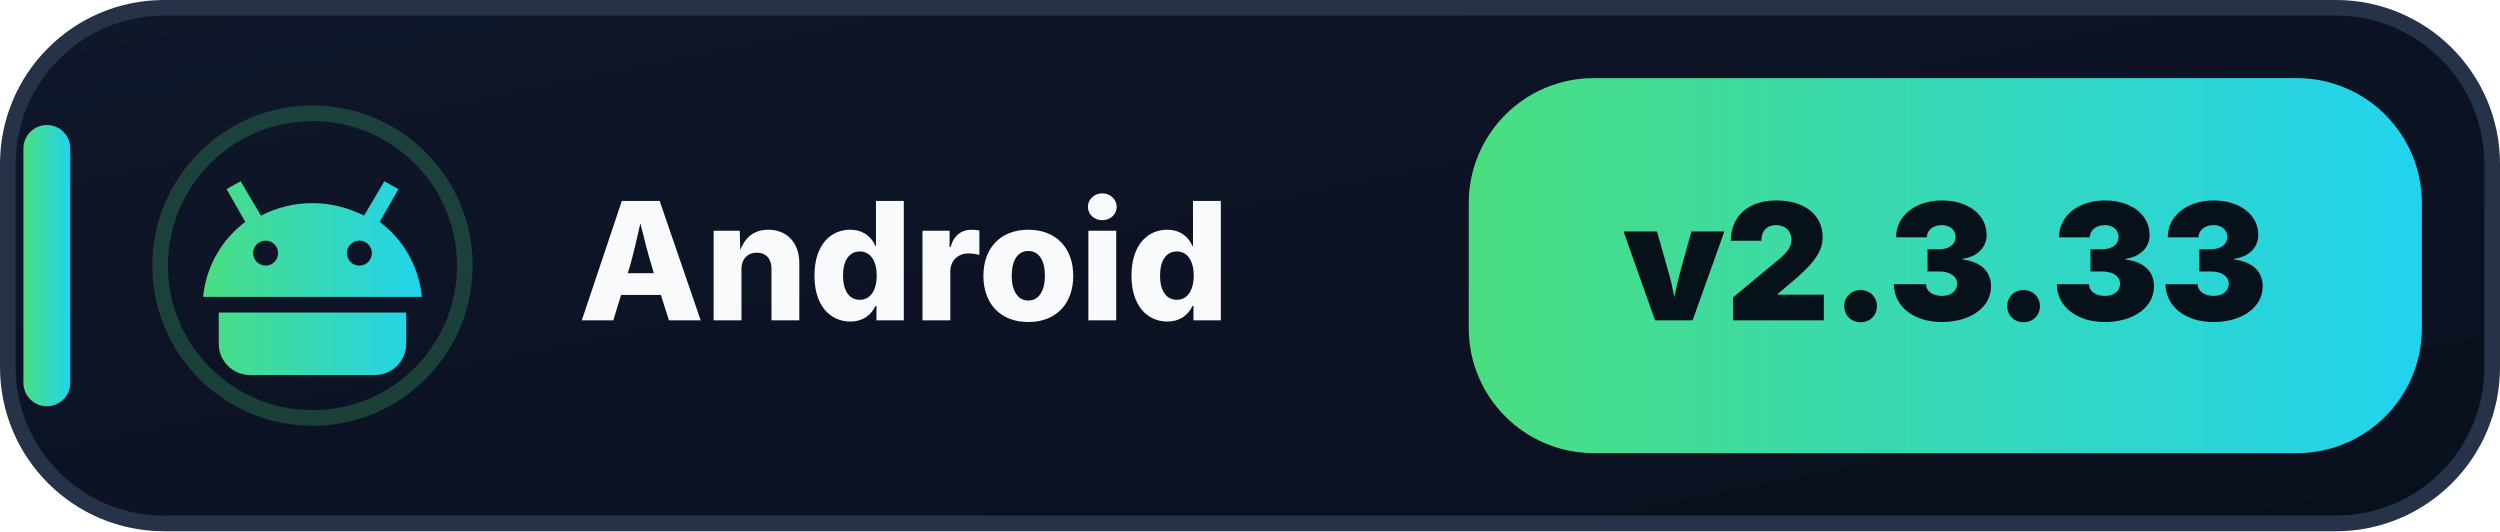
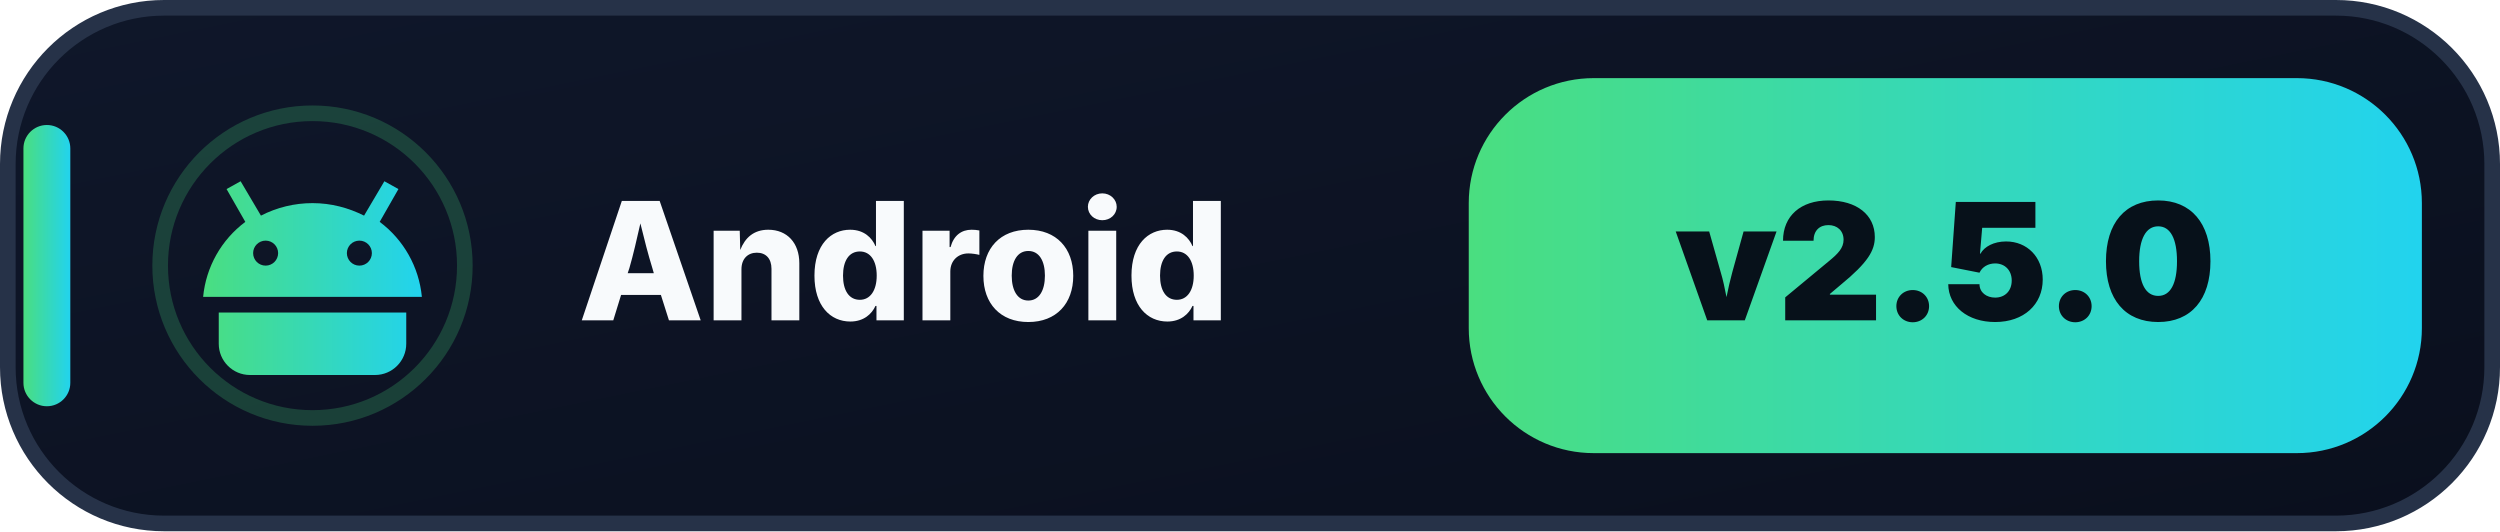
- <svg xmlns="http://www.w3.org/2000/svg" width="160" height="34" viewBox="0 0 160 34" role="img" aria-label="Android: v2.3.33">
+ <svg xmlns="http://www.w3.org/2000/svg" width="160" height="34" viewBox="0 0 160 34" role="img" aria-label="Android: v2.5.0">
  <defs>
    <linearGradient id="bg" x1="0" y1="0" x2="1" y2="1">
      <stop offset="0" stop-color="#0F172A" />
      <stop offset="1" stop-color="#0A0F1D" />
    </linearGradient>
    <linearGradient id="a" x1="0" y1="0" x2="1" y2="0">
      <stop offset="0" stop-color="#4ADE80" />
      <stop offset="1" stop-color="#22D3EE" />
    </linearGradient>
  </defs>
  <rect x=".5" y=".5" width="159" height="33" rx="10" fill="url(#bg)" stroke="#263248" />
  <rect x="1.5" y="8" width="3" height="18" rx="1.5" fill="url(#a)" />
  <circle cx="20" cy="17" r="9.75" fill="none" stroke="#4ADE80" stroke-opacity=".22" />
  <g transform="translate(12 9)" fill="url(#a)">
    <path d="M3.7 5.2 2.5 3.1l.9-.5 1.3 2.2A7.2 7.2 0 0 1 8 4c1.2 0 2.3.3 3.3.8l1.3-2.2.9.5-1.2 2.1A6.8 6.8 0 0 1 15 10H1a6.8 6.8 0 0 1 2.7-4.8ZM5 8a.8.8 0 1 0 0-1.6A.8.8 0 0 0 5 8Zm6 0a.8.8 0 1 0 0-1.6A.8.8 0 0 0 11 8ZM2 11h12v2a2 2 0 0 1-2 2H4a2 2 0 0 1-2-2v-2Z" />
  </g>
  <text x="37" y="20.5" fill="#F8FAFC" font-family="Segoe UI,Inter,Arial,sans-serif" font-size="10.5" font-weight="800">Android</text>
  <rect x="94" y="5" width="61" height="24" rx="8" fill="url(#a)" />
-   <text x="124.5" y="20.5" text-anchor="middle" fill="#07111A" font-family="Segoe UI,Inter,Arial,sans-serif" font-size="10.4" font-weight="900">v2.3.33</text>
+   <text x="124.5" y="20.5" text-anchor="middle" fill="#07111A" font-family="Segoe UI,Inter,Arial,sans-serif" font-size="10.4" font-weight="900">v2.5.0</text>
</svg>
